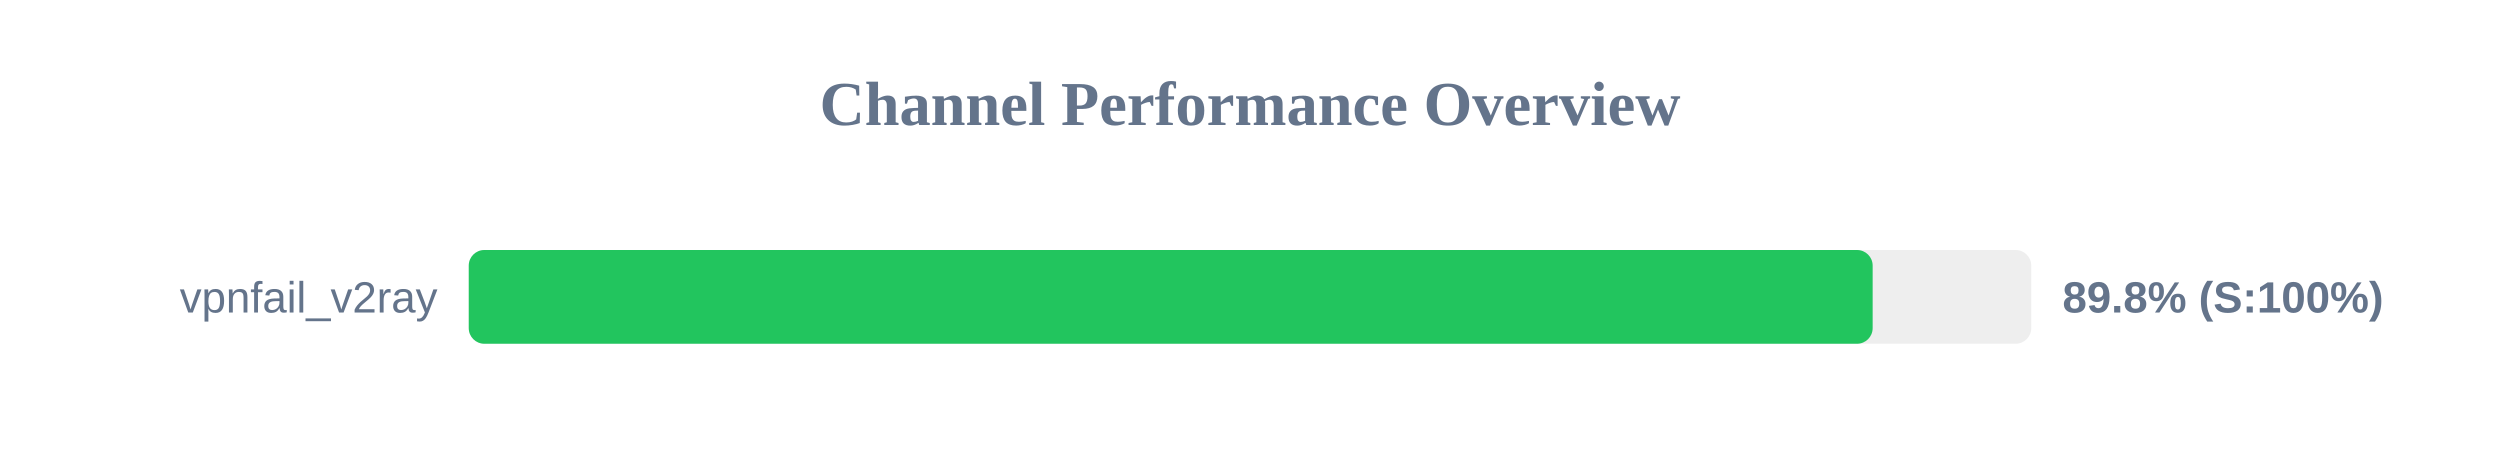
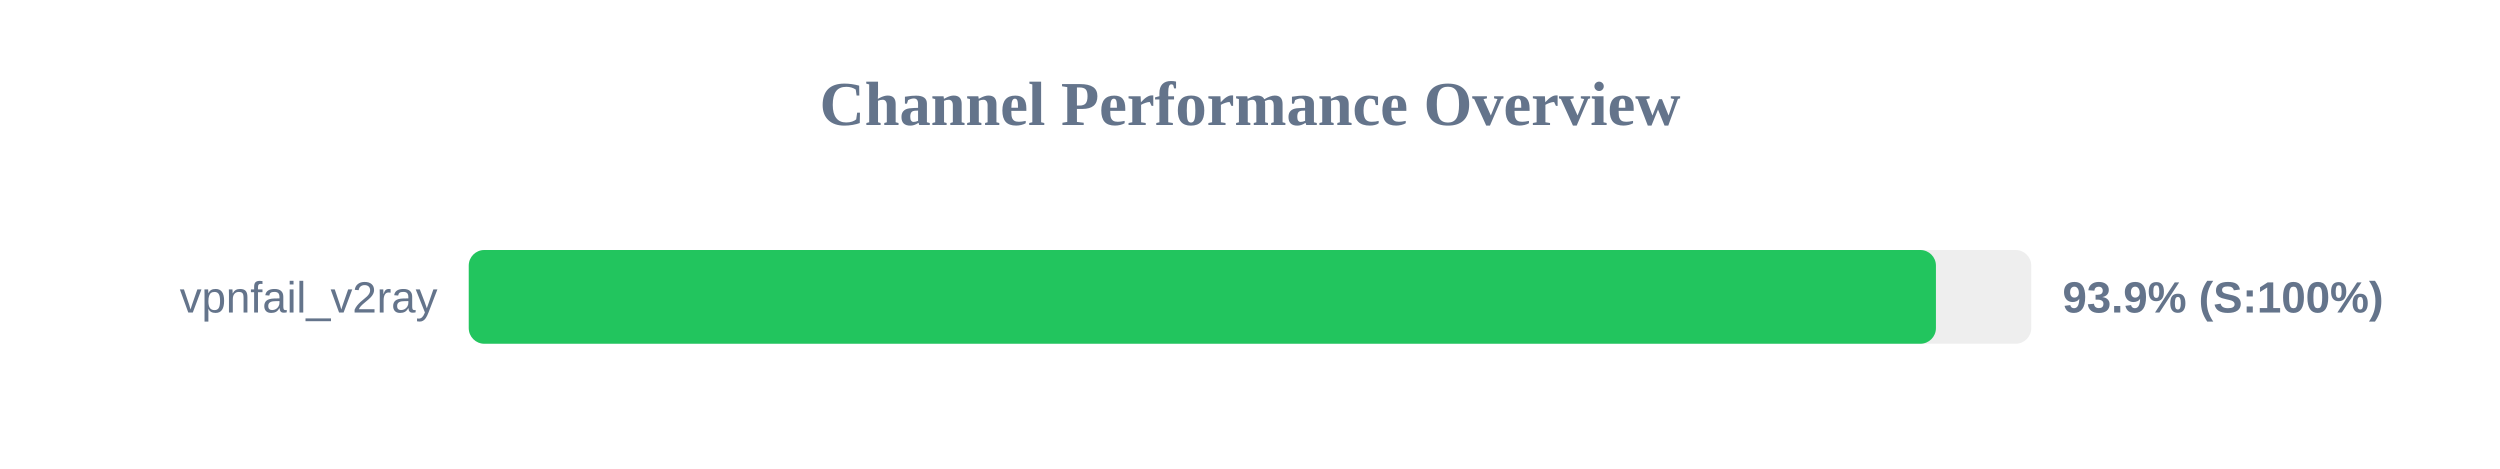
<svg xmlns="http://www.w3.org/2000/svg" width="800" height="150" version="1.1">
  <style>
        .row { font: 14px Arial; fill: #64748b; }
        .score { font: bold 14px Arial; fill: #64748b; }
    </style>
  <text x="400" y="40" text-anchor="middle" font-size="20px" font-weight="bold" fill="#64748b">Channel Performance Overview</text>
  <rect x="150" y="80" width="500" height="30" fill="#eee" rx="5" />
-   <rect x="150" y="80" width="449.25" height="30" fill="#22c55e" rx="5" />
+   <rect x="150" y="80" width="469.5" height="30" fill="#22c55e" rx="5" />
  <text x="140" y="100" text-anchor="end" class="row">vpnfail_v2ray</text>
-   <text x="660" y="100" text-anchor="start" class="score">89.8% (S:100%)</text>
+   <text x="660" y="100" text-anchor="start" class="score">93.9% (S:100%)</text>
</svg>
